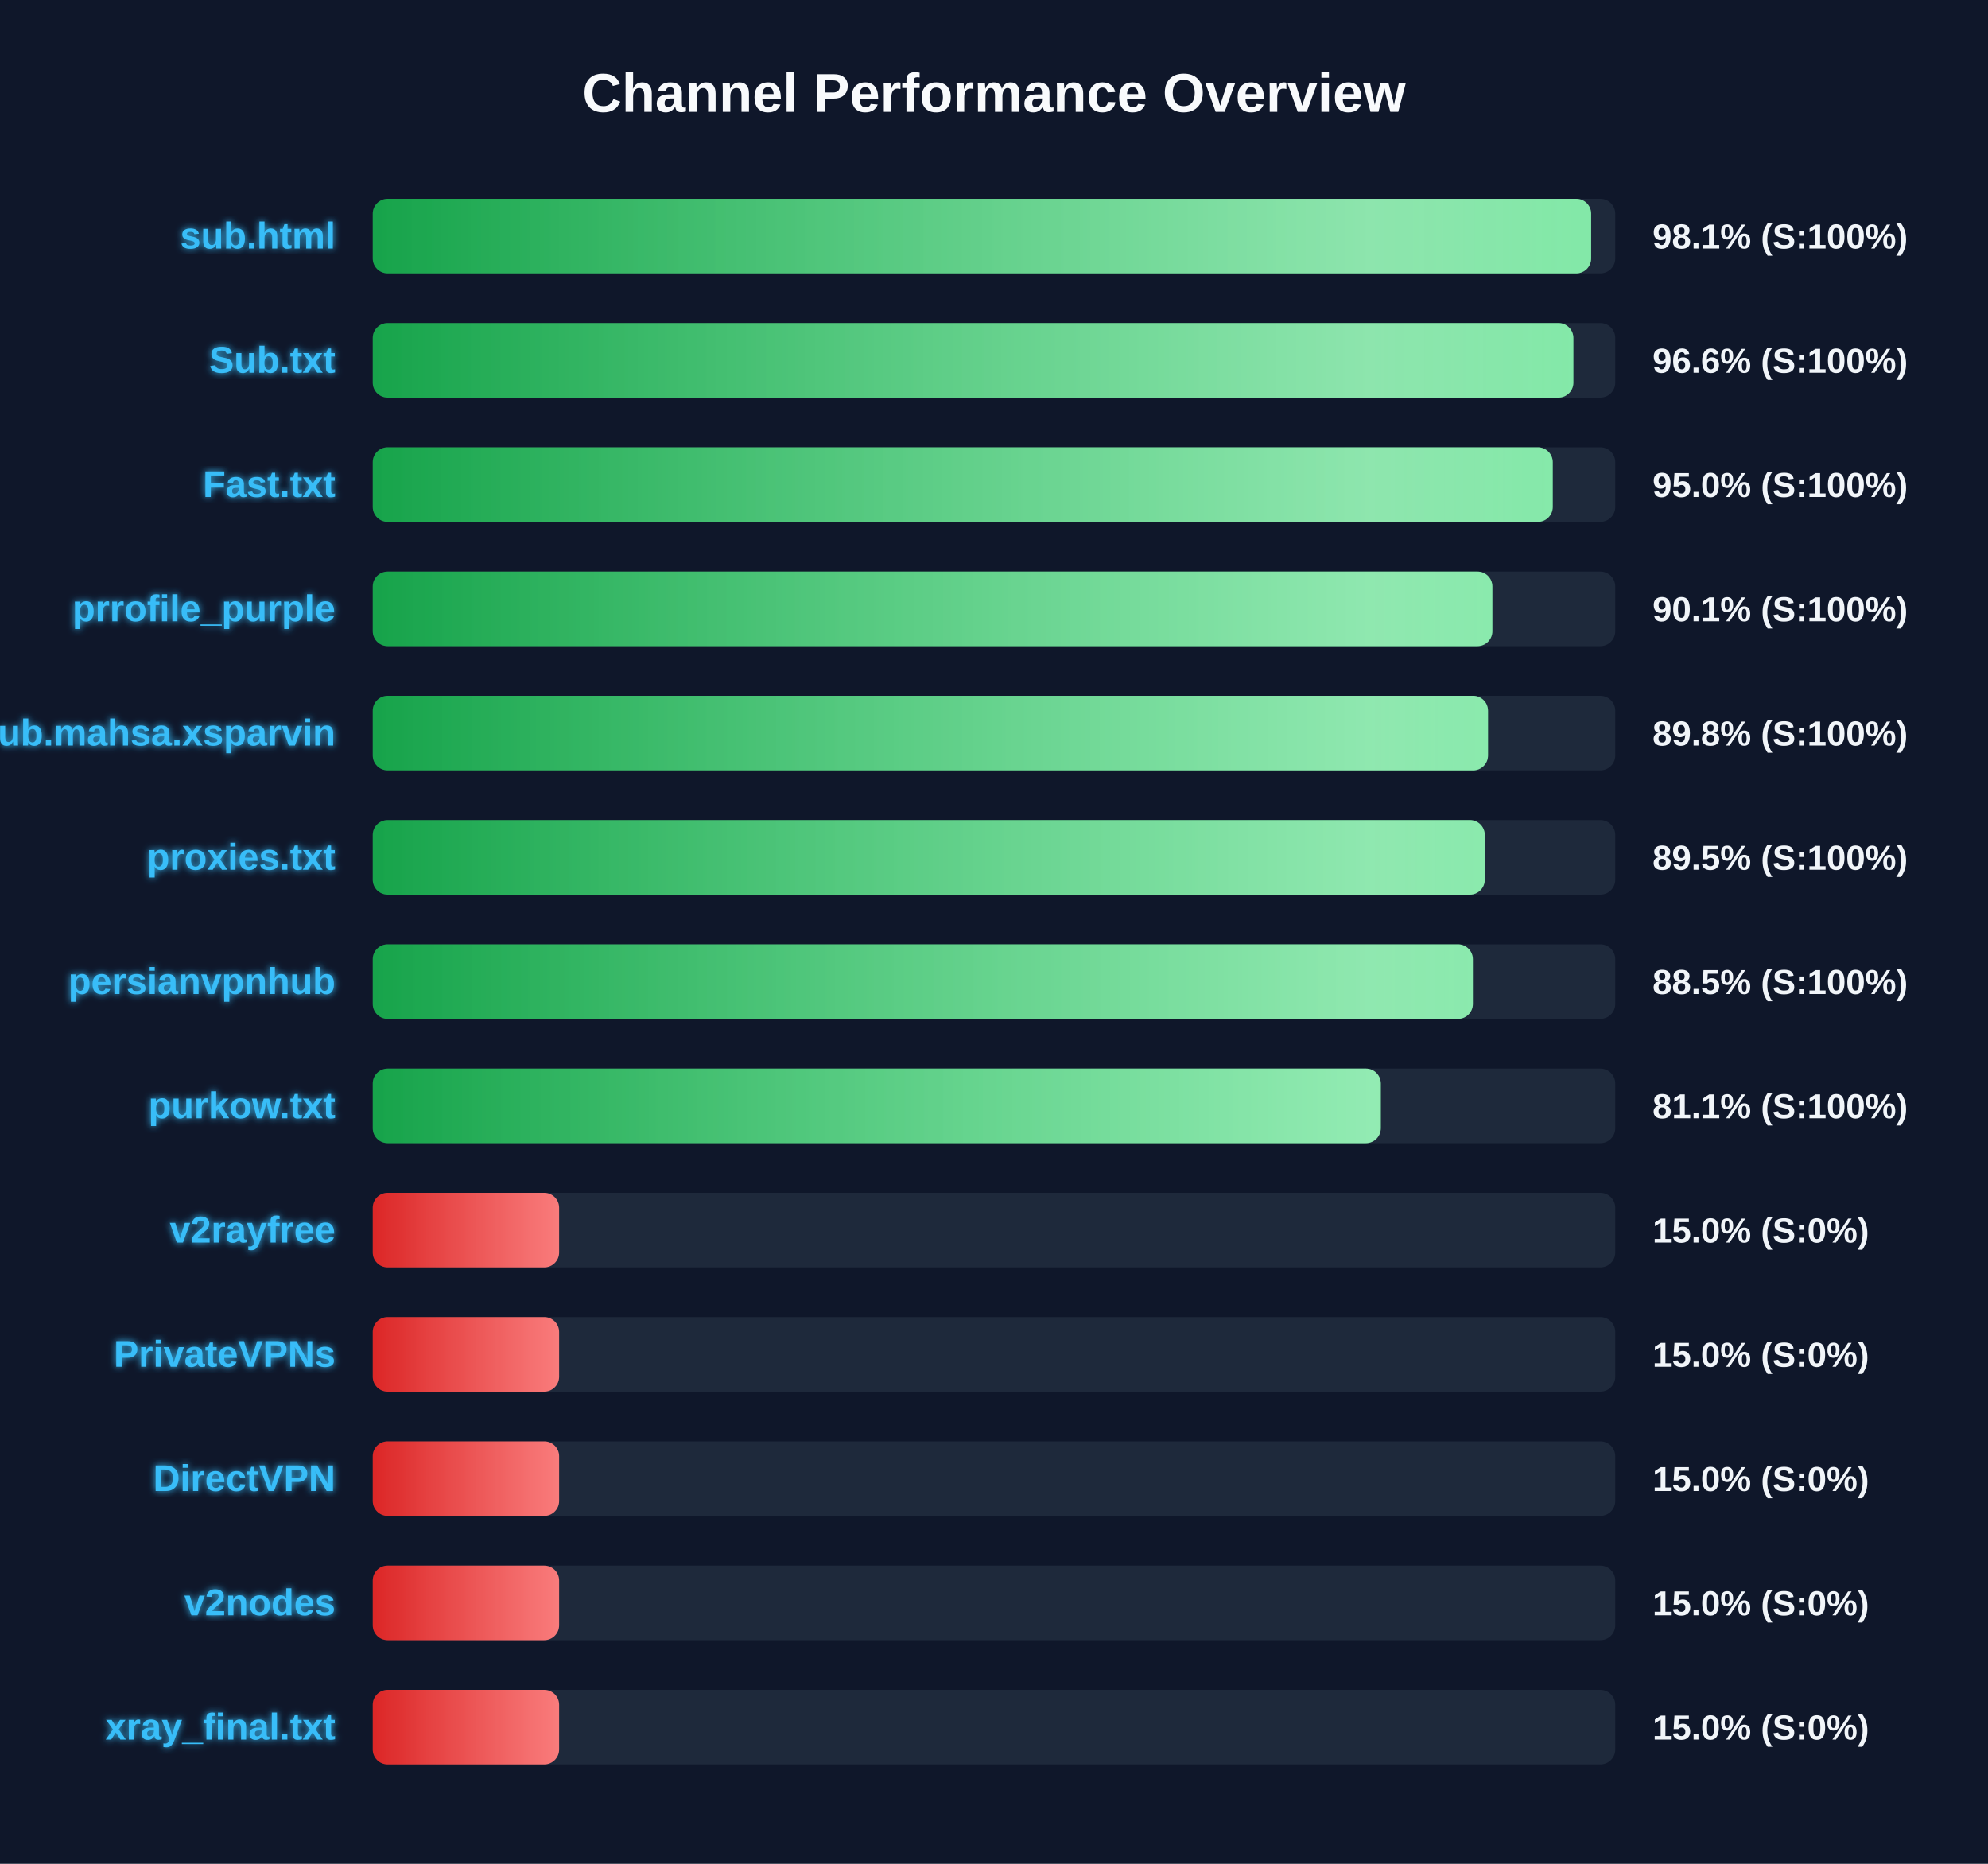
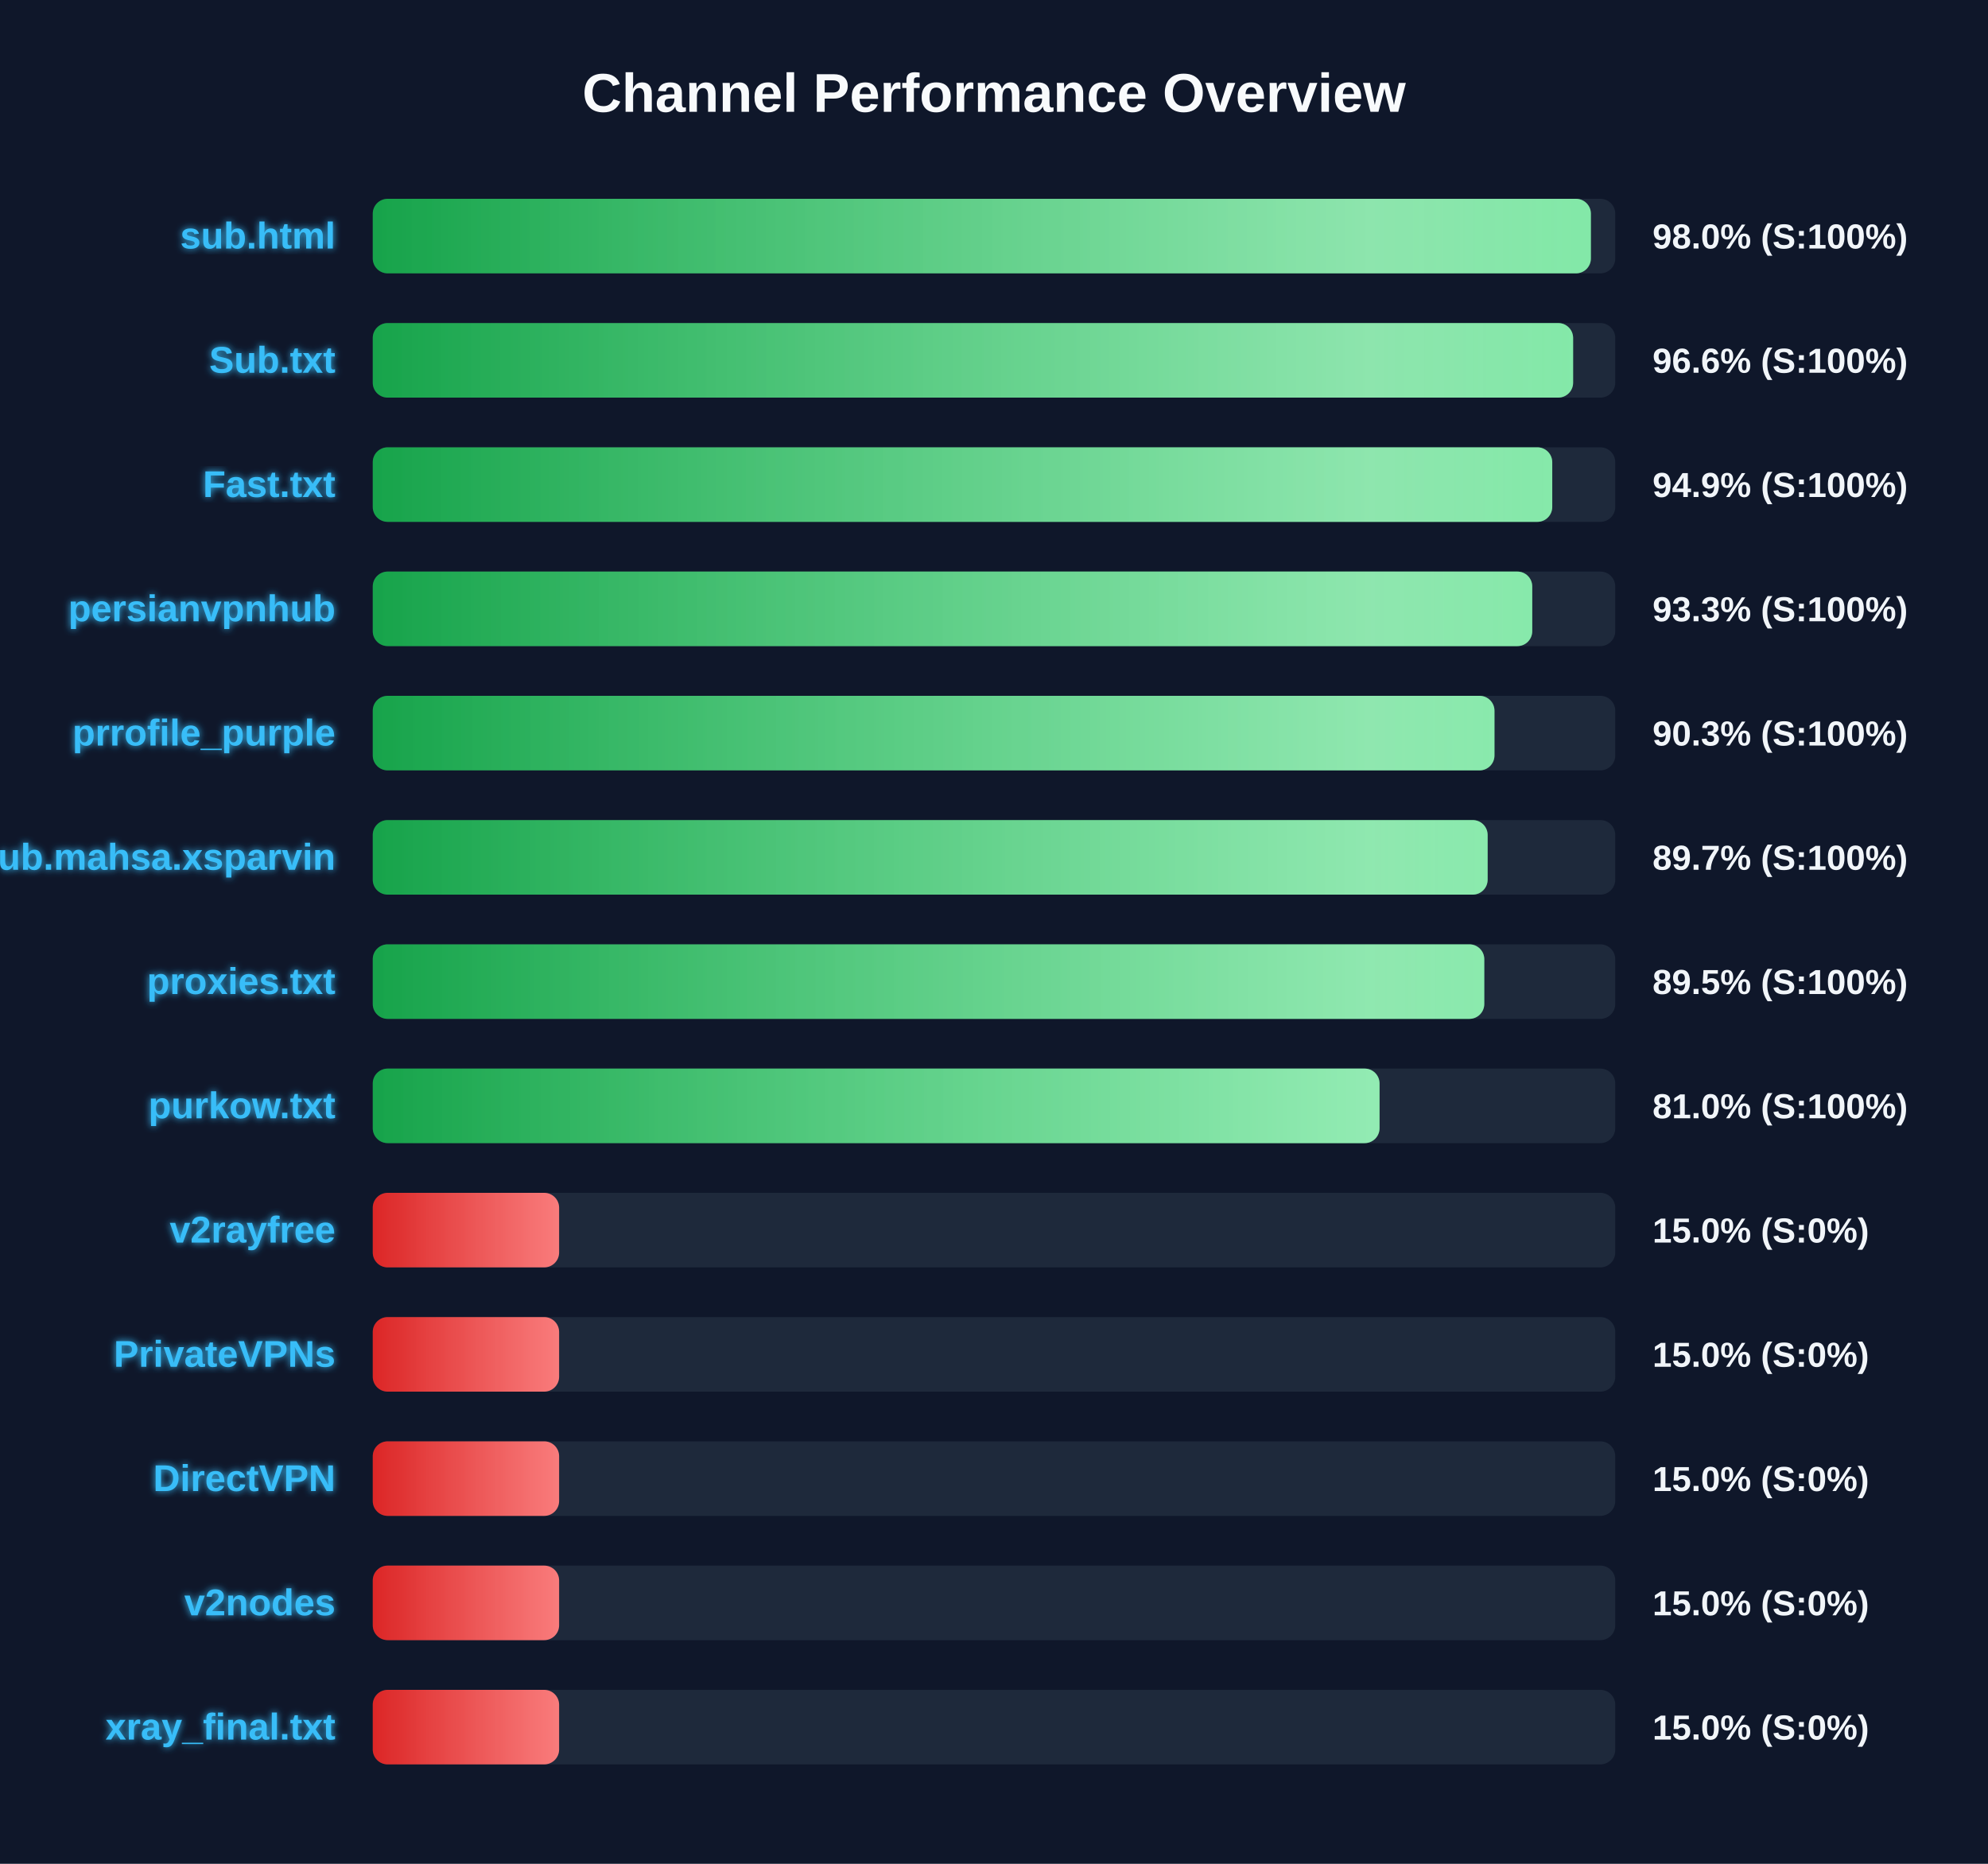
<svg xmlns="http://www.w3.org/2000/svg" width="800" height="750" version="1.1">
  <defs>
    <linearGradient id="grad-green" x1="0%" y1="0%" x2="100%" y2="0%">
      <stop offset="0%" stop-color="#16a34a" />
      <stop offset="100%" stop-color="#4ade80" />
    </linearGradient>
    <linearGradient id="grad-yellow" x1="0%" y1="0%" x2="100%" y2="0%">
      <stop offset="0%" stop-color="#ca8a04" />
      <stop offset="100%" stop-color="#fde047" />
    </linearGradient>
    <linearGradient id="grad-red" x1="0%" y1="0%" x2="100%" y2="0%">
      <stop offset="0%" stop-color="#dc2626" />
      <stop offset="100%" stop-color="#f87171" />
    </linearGradient>
    <linearGradient id="shimmer" x1="0%" y1="0%" x2="100%" y2="0%">
      <stop offset="0%" stop-color="rgba(255,255,255,0)" />
      <stop offset="50%" stop-color="rgba(255,255,255,0.4)" />
      <stop offset="100%" stop-color="rgba(255,255,255,0)" />
    </linearGradient>
    <filter id="glow" x="-20%" y="-20%" width="140%" height="140%">
      <feGaussianBlur stdDeviation="1.5" result="blur" />
      <feComposite in="SourceGraphic" in2="blur" operator="over" />
    </filter>
  </defs>
  <style>
        .bg-rect { fill: #0f172a; }
        .title { font: bold 22px 'Segoe UI', Arial, sans-serif; fill: #f8fafc; }
        .row { font: bold 15px 'Segoe UI', Arial, sans-serif; fill: #38bdf8; filter: url(#glow); }
        .score { font: bold 14px 'Segoe UI', Arial, sans-serif; fill: #f1f5f9; }
        @keyframes shimmer-anim {
            0% { transform: translateX(-100%); }
            100% { transform: translateX(200%); }
        }
        .shimmer-rect {
            animation: shimmer-anim 2.5s infinite linear;
        }
    </style>
  <rect width="100%" height="100%" class="bg-rect" />
  <text x="400" y="45" text-anchor="middle" class="title">Channel Performance Overview</text>
  <rect x="150" y="80" width="500" height="30" fill="#1e293b" rx="6" />
  <clipPath id="clip-0">
-     <rect x="150" y="80" width="490.3" height="30" rx="6" />
+     <rect x="150" y="80" width="490.2" height="30" rx="6" />
  </clipPath>
-   <rect x="150" y="80" width="490.3" height="30" fill="url(#grad-green)" rx="6" />
+   <rect x="150" y="80" width="490.2" height="30" fill="url(#grad-green)" rx="6" />
  <g clip-path="url(#clip-0)">
    <rect x="150" y="80" width="100%" height="30" fill="url(#shimmer)" class="shimmer-rect" />
  </g>
  <text x="135" y="100" text-anchor="end" class="row">sub.html</text>
-   <text x="665" y="100" text-anchor="start" class="score">98.1% (S:100%)</text>
+   <text x="665" y="100" text-anchor="start" class="score">98.0% (S:100%)</text>
  <rect x="150" y="130" width="500" height="30" fill="#1e293b" rx="6" />
  <clipPath id="clip-1">
-     <rect x="150" y="130" width="483.15" height="30" rx="6" />
+     <rect x="150" y="130" width="483.05" height="30" rx="6" />
  </clipPath>
-   <rect x="150" y="130" width="483.15" height="30" fill="url(#grad-green)" rx="6" />
+   <rect x="150" y="130" width="483.05" height="30" fill="url(#grad-green)" rx="6" />
  <g clip-path="url(#clip-1)">
    <rect x="150" y="130" width="100%" height="30" fill="url(#shimmer)" class="shimmer-rect" />
  </g>
  <text x="135" y="150" text-anchor="end" class="row">Sub.txt</text>
  <text x="665" y="150" text-anchor="start" class="score">96.6% (S:100%)</text>
  <rect x="150" y="180" width="500" height="30" fill="#1e293b" rx="6" />
  <clipPath id="clip-2">
-     <rect x="150" y="180" width="474.85" height="30" rx="6" />
+     <rect x="150" y="180" width="474.65" height="30" rx="6" />
  </clipPath>
-   <rect x="150" y="180" width="474.85" height="30" fill="url(#grad-green)" rx="6" />
+   <rect x="150" y="180" width="474.65" height="30" fill="url(#grad-green)" rx="6" />
  <g clip-path="url(#clip-2)">
    <rect x="150" y="180" width="100%" height="30" fill="url(#shimmer)" class="shimmer-rect" />
  </g>
  <text x="135" y="200" text-anchor="end" class="row">Fast.txt</text>
-   <text x="665" y="200" text-anchor="start" class="score">95.0% (S:100%)</text>
+   <text x="665" y="200" text-anchor="start" class="score">94.9% (S:100%)</text>
  <rect x="150" y="230" width="500" height="30" fill="#1e293b" rx="6" />
  <clipPath id="clip-3">
-     <rect x="150" y="230" width="450.55" height="30" rx="6" />
+     <rect x="150" y="230" width="466.6" height="30" rx="6" />
  </clipPath>
-   <rect x="150" y="230" width="450.55" height="30" fill="url(#grad-green)" rx="6" />
+   <rect x="150" y="230" width="466.6" height="30" fill="url(#grad-green)" rx="6" />
  <g clip-path="url(#clip-3)">
    <rect x="150" y="230" width="100%" height="30" fill="url(#shimmer)" class="shimmer-rect" />
  </g>
-   <text x="135" y="250" text-anchor="end" class="row">prrofile_purple</text>
-   <text x="665" y="250" text-anchor="start" class="score">90.1% (S:100%)</text>
+   <text x="135" y="250" text-anchor="end" class="row">persianvpnhub</text>
+   <text x="665" y="250" text-anchor="start" class="score">93.3% (S:100%)</text>
  <rect x="150" y="280" width="500" height="30" fill="#1e293b" rx="6" />
  <clipPath id="clip-4">
-     <rect x="150" y="280" width="448.8" height="30" rx="6" />
+     <rect x="150" y="280" width="451.4" height="30" rx="6" />
  </clipPath>
-   <rect x="150" y="280" width="448.8" height="30" fill="url(#grad-green)" rx="6" />
+   <rect x="150" y="280" width="451.4" height="30" fill="url(#grad-green)" rx="6" />
  <g clip-path="url(#clip-4)">
    <rect x="150" y="280" width="100%" height="30" fill="url(#shimmer)" class="shimmer-rect" />
  </g>
-   <text x="135" y="300" text-anchor="end" class="row">Sub.mahsa.xsparvin</text>
-   <text x="665" y="300" text-anchor="start" class="score">89.8% (S:100%)</text>
+   <text x="135" y="300" text-anchor="end" class="row">prrofile_purple</text>
+   <text x="665" y="300" text-anchor="start" class="score">90.3% (S:100%)</text>
  <rect x="150" y="330" width="500" height="30" fill="#1e293b" rx="6" />
  <clipPath id="clip-5">
-     <rect x="150" y="330" width="447.5" height="30" rx="6" />
+     <rect x="150" y="330" width="448.65" height="30" rx="6" />
  </clipPath>
-   <rect x="150" y="330" width="447.5" height="30" fill="url(#grad-green)" rx="6" />
+   <rect x="150" y="330" width="448.65" height="30" fill="url(#grad-green)" rx="6" />
  <g clip-path="url(#clip-5)">
    <rect x="150" y="330" width="100%" height="30" fill="url(#shimmer)" class="shimmer-rect" />
  </g>
-   <text x="135" y="350" text-anchor="end" class="row">proxies.txt</text>
-   <text x="665" y="350" text-anchor="start" class="score">89.5% (S:100%)</text>
+   <text x="135" y="350" text-anchor="end" class="row">Sub.mahsa.xsparvin</text>
+   <text x="665" y="350" text-anchor="start" class="score">89.7% (S:100%)</text>
  <rect x="150" y="380" width="500" height="30" fill="#1e293b" rx="6" />
  <clipPath id="clip-6">
-     <rect x="150" y="380" width="442.7" height="30" rx="6" />
+     <rect x="150" y="380" width="447.3" height="30" rx="6" />
  </clipPath>
-   <rect x="150" y="380" width="442.7" height="30" fill="url(#grad-green)" rx="6" />
+   <rect x="150" y="380" width="447.3" height="30" fill="url(#grad-green)" rx="6" />
  <g clip-path="url(#clip-6)">
    <rect x="150" y="380" width="100%" height="30" fill="url(#shimmer)" class="shimmer-rect" />
  </g>
-   <text x="135" y="400" text-anchor="end" class="row">persianvpnhub</text>
-   <text x="665" y="400" text-anchor="start" class="score">88.5% (S:100%)</text>
+   <text x="135" y="400" text-anchor="end" class="row">proxies.txt</text>
+   <text x="665" y="400" text-anchor="start" class="score">89.5% (S:100%)</text>
  <rect x="150" y="430" width="500" height="30" fill="#1e293b" rx="6" />
  <clipPath id="clip-7">
-     <rect x="150" y="430" width="405.65" height="30" rx="6" />
+     <rect x="150" y="430" width="405.15" height="30" rx="6" />
  </clipPath>
-   <rect x="150" y="430" width="405.65" height="30" fill="url(#grad-green)" rx="6" />
+   <rect x="150" y="430" width="405.15" height="30" fill="url(#grad-green)" rx="6" />
  <g clip-path="url(#clip-7)">
    <rect x="150" y="430" width="100%" height="30" fill="url(#shimmer)" class="shimmer-rect" />
  </g>
  <text x="135" y="450" text-anchor="end" class="row">purkow.txt</text>
-   <text x="665" y="450" text-anchor="start" class="score">81.1% (S:100%)</text>
+   <text x="665" y="450" text-anchor="start" class="score">81.0% (S:100%)</text>
  <rect x="150" y="480" width="500" height="30" fill="#1e293b" rx="6" />
  <clipPath id="clip-8">
    <rect x="150" y="480" width="75.0" height="30" rx="6" />
  </clipPath>
  <rect x="150" y="480" width="75.0" height="30" fill="url(#grad-red)" rx="6" />
  <g clip-path="url(#clip-8)">
    <rect x="150" y="480" width="100%" height="30" fill="url(#shimmer)" class="shimmer-rect" />
  </g>
  <text x="135" y="500" text-anchor="end" class="row">v2rayfree</text>
  <text x="665" y="500" text-anchor="start" class="score">15.0% (S:0%)</text>
  <rect x="150" y="530" width="500" height="30" fill="#1e293b" rx="6" />
  <clipPath id="clip-9">
    <rect x="150" y="530" width="75.0" height="30" rx="6" />
  </clipPath>
  <rect x="150" y="530" width="75.0" height="30" fill="url(#grad-red)" rx="6" />
  <g clip-path="url(#clip-9)">
    <rect x="150" y="530" width="100%" height="30" fill="url(#shimmer)" class="shimmer-rect" />
  </g>
  <text x="135" y="550" text-anchor="end" class="row">PrivateVPNs</text>
  <text x="665" y="550" text-anchor="start" class="score">15.0% (S:0%)</text>
  <rect x="150" y="580" width="500" height="30" fill="#1e293b" rx="6" />
  <clipPath id="clip-10">
    <rect x="150" y="580" width="75.0" height="30" rx="6" />
  </clipPath>
  <rect x="150" y="580" width="75.0" height="30" fill="url(#grad-red)" rx="6" />
  <g clip-path="url(#clip-10)">
    <rect x="150" y="580" width="100%" height="30" fill="url(#shimmer)" class="shimmer-rect" />
  </g>
  <text x="135" y="600" text-anchor="end" class="row">DirectVPN</text>
  <text x="665" y="600" text-anchor="start" class="score">15.0% (S:0%)</text>
  <rect x="150" y="630" width="500" height="30" fill="#1e293b" rx="6" />
  <clipPath id="clip-11">
    <rect x="150" y="630" width="75.0" height="30" rx="6" />
  </clipPath>
  <rect x="150" y="630" width="75.0" height="30" fill="url(#grad-red)" rx="6" />
  <g clip-path="url(#clip-11)">
    <rect x="150" y="630" width="100%" height="30" fill="url(#shimmer)" class="shimmer-rect" />
  </g>
  <text x="135" y="650" text-anchor="end" class="row">v2nodes</text>
  <text x="665" y="650" text-anchor="start" class="score">15.0% (S:0%)</text>
  <rect x="150" y="680" width="500" height="30" fill="#1e293b" rx="6" />
  <clipPath id="clip-12">
    <rect x="150" y="680" width="75.0" height="30" rx="6" />
  </clipPath>
  <rect x="150" y="680" width="75.0" height="30" fill="url(#grad-red)" rx="6" />
  <g clip-path="url(#clip-12)">
    <rect x="150" y="680" width="100%" height="30" fill="url(#shimmer)" class="shimmer-rect" />
  </g>
  <text x="135" y="700" text-anchor="end" class="row">xray_final.txt</text>
  <text x="665" y="700" text-anchor="start" class="score">15.0% (S:0%)</text>
</svg>
